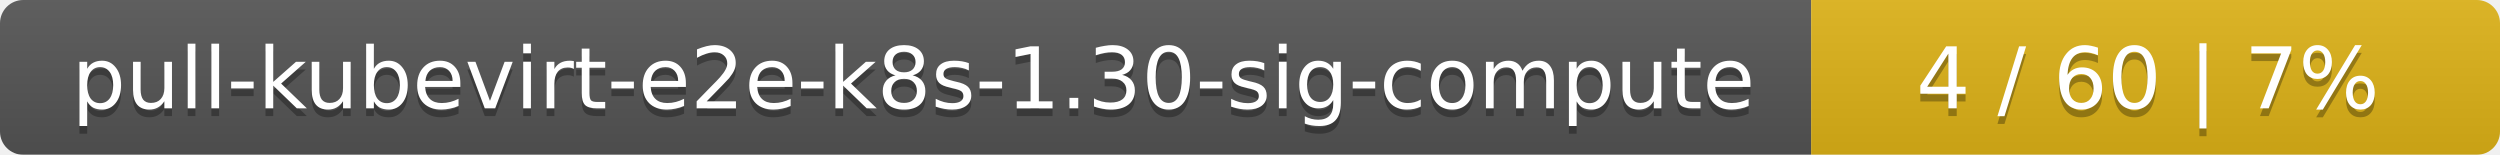
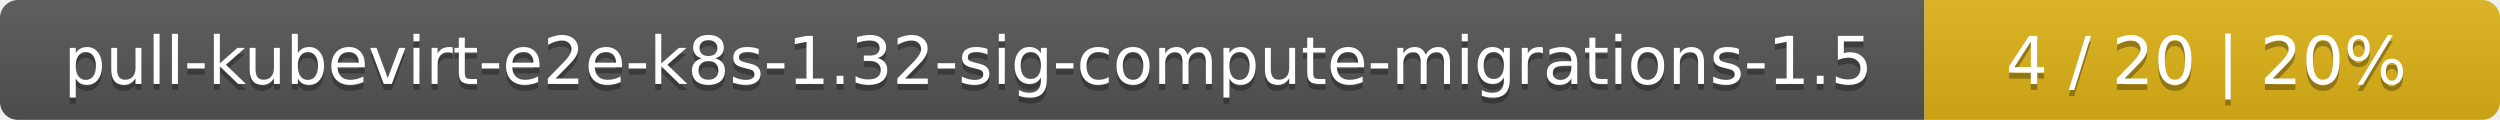
- <svg xmlns="http://www.w3.org/2000/svg" width="323" height="20">
+ <svg xmlns="http://www.w3.org/2000/svg" width="417" height="20">
  <linearGradient id="smooth" x2="0" y2="100%">
    <stop offset="0" stop-color="#bbb" stop-opacity=".1" />
    <stop offset="1" stop-opacity=".1" />
  </linearGradient>
  <mask id="round">
-     <rect width="323" height="20" rx="3" fill="#fff" />
+     <rect width="417" height="20" rx="3" fill="#fff" />
  </mask>
  <g mask="url(#round)">
-     <rect width="234" height="20" fill="#555" />
-     <rect x="234" width="89" height="20" fill="#dfb317" />
-     <rect width="323" height="20" fill="url(#smooth)" />
+     <rect width="321" height="20" fill="#555" />
+     <rect x="321" width="96" height="20" fill="#dfb317" />
+     <rect width="417" height="20" fill="url(#smooth)" />
  </g>
  <g fill="#fff" text-anchor="middle" font-family="DejaVu Sans,Verdana,Geneva,sans-serif" font-size="11">
-     <text x="118" y="15" fill="#010101" fill-opacity=".3">pull-kubevirt-e2e-k8s-1.30-sig-compute</text>
-     <text x="118" y="14">pull-kubevirt-e2e-k8s-1.30-sig-compute</text>
-     <text x="277.5" y="15" fill="#010101" fill-opacity=".3">4 / 60    |    7%</text>
-     <text x="277.5" y="14">4 / 60    |    7%</text>
+     <text x="161.5" y="15" fill="#010101" fill-opacity=".3">pull-kubevirt-e2e-k8s-1.32-sig-compute-migrations-1.5</text>
+     <text x="161.5" y="14">pull-kubevirt-e2e-k8s-1.32-sig-compute-migrations-1.5</text>
+     <text x="368" y="15" fill="#010101" fill-opacity=".3">4 / 20    |    20%</text>
+     <text x="368" y="14">4 / 20    |    20%</text>
  </g>
</svg>
